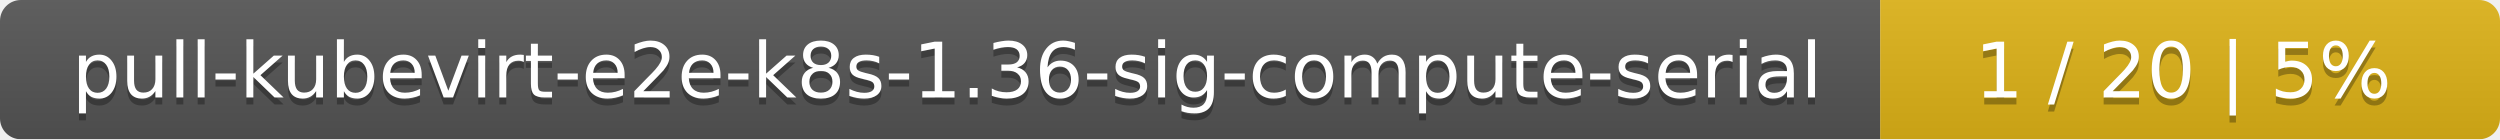
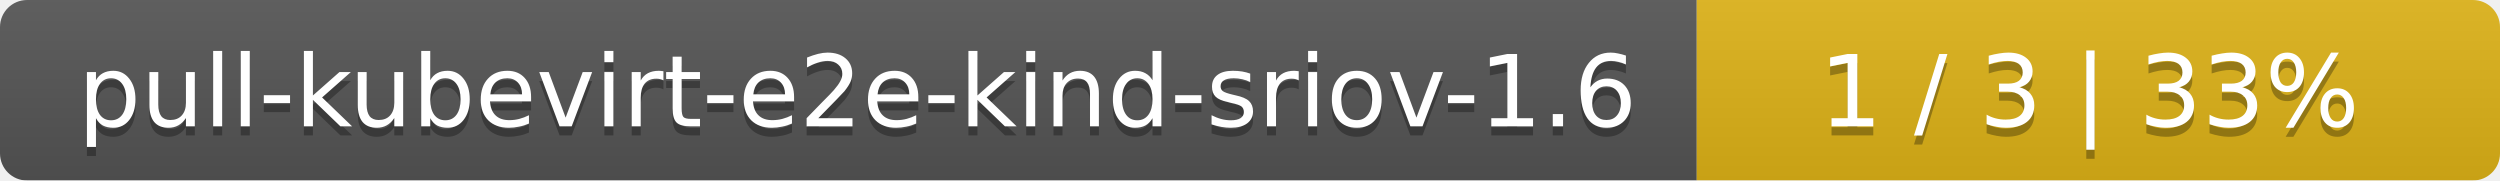
- <svg xmlns="http://www.w3.org/2000/svg" width="359" height="20">
+ <svg xmlns="http://www.w3.org/2000/svg" width="277" height="20">
  <linearGradient id="smooth" x2="0" y2="100%">
    <stop offset="0" stop-color="#bbb" stop-opacity=".1" />
    <stop offset="1" stop-opacity=".1" />
  </linearGradient>
  <mask id="round">
-     <rect width="359" height="20" rx="3" fill="#fff" />
+     <rect width="277" height="20" rx="3" fill="#fff" />
  </mask>
  <g mask="url(#round)">
-     <rect width="270" height="20" fill="#555" />
-     <rect x="270" width="89" height="20" fill="#dfb317" />
-     <rect width="359" height="20" fill="url(#smooth)" />
+     <rect width="188" height="20" fill="#555" />
+     <rect x="188" width="89" height="20" fill="#dfb317" />
+     <rect width="277" height="20" fill="url(#smooth)" />
  </g>
  <g fill="#fff" text-anchor="middle" font-family="DejaVu Sans,Verdana,Geneva,sans-serif" font-size="11">
-     <text x="136" y="15" fill="#010101" fill-opacity=".3">pull-kubevirt-e2e-k8s-1.36-sig-compute-serial</text>
-     <text x="136" y="14">pull-kubevirt-e2e-k8s-1.36-sig-compute-serial</text>
-     <text x="313.5" y="15" fill="#010101" fill-opacity=".3">1 / 20    |    5%</text>
-     <text x="313.5" y="14">1 / 20    |    5%</text>
+     <text x="95" y="15" fill="#010101" fill-opacity=".3">pull-kubevirt-e2e-kind-sriov-1.6</text>
+     <text x="95" y="14">pull-kubevirt-e2e-kind-sriov-1.6</text>
+     <text x="231.5" y="15" fill="#010101" fill-opacity=".3">1 / 3    |    33%</text>
+     <text x="231.5" y="14">1 / 3    |    33%</text>
  </g>
</svg>
